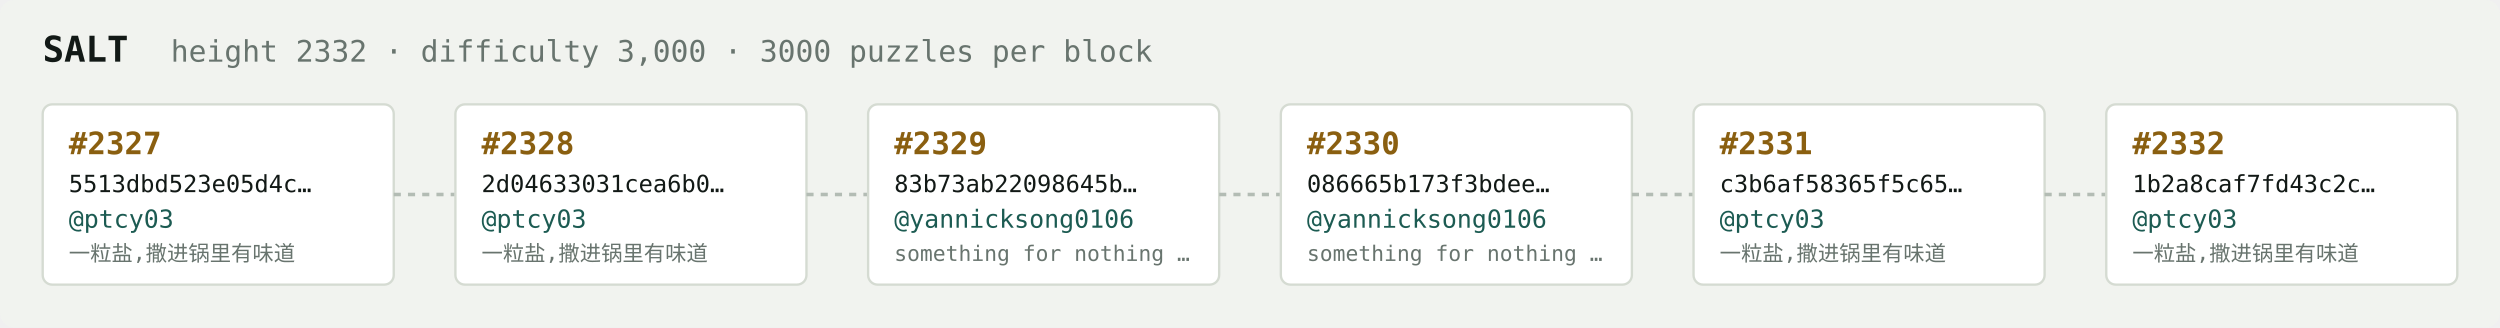
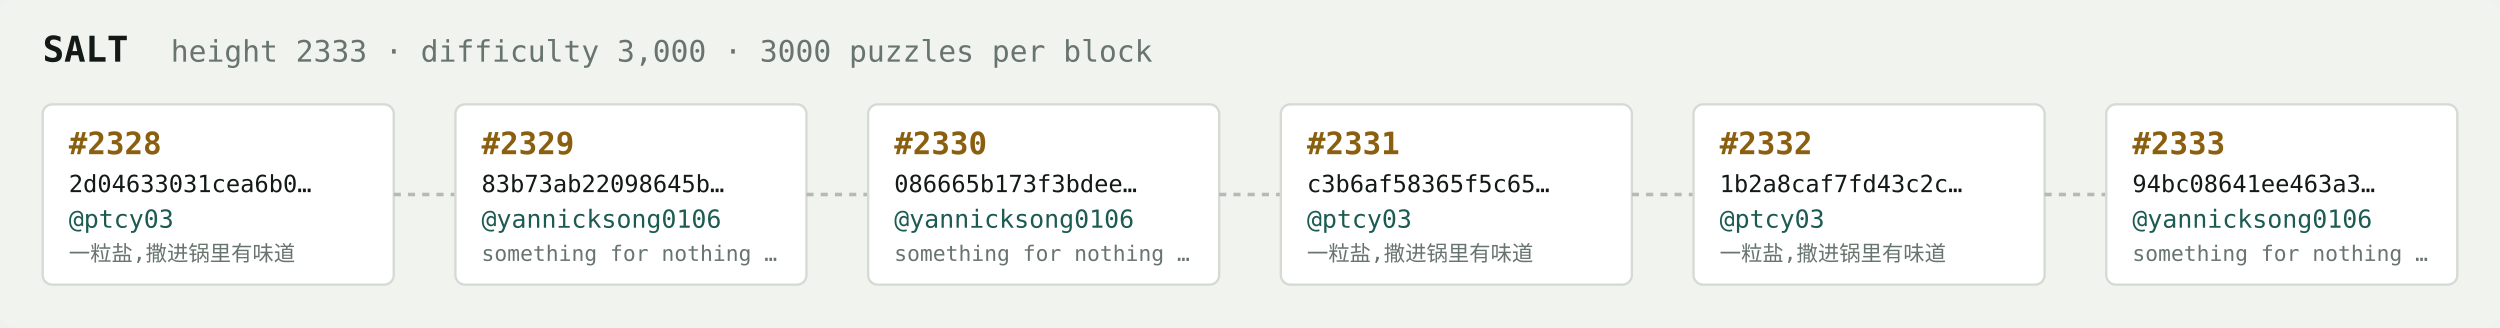
<svg xmlns="http://www.w3.org/2000/svg" width="1054" height="138" viewBox="0 0 1054 138" font-family="ui-monospace,SFMono-Regular,Menlo,monospace">
  <rect fill="#f1f3ef" width="1054" height="138" rx="6" />
  <text x="18" y="26" fill="#121916" font-size="15" font-weight="700">SALT</text>
-   <text x="72" y="26" fill="#68746e" font-size="12.5">height 2332 · difficulty 3,000 · 3000 puzzles per block</text>
+   <text x="72" y="26" fill="#68746e" font-size="12.5">height 2333 · difficulty 3,000 · 3000 puzzles per block</text>
  <rect x="18" y="44" width="148" height="76" rx="4" fill="#ffffff" stroke="#d5dbd2" stroke-width="1" />
-   <text x="29" y="65" fill="#8a5f10" font-size="13" font-weight="700">#2327</text>
-   <text x="29" y="81" fill="#121916" font-size="10">5513dbd523e05d4c…</text>
+   <text x="29" y="65" fill="#8a5f10" font-size="13" font-weight="700">#2328</text>
+   <text x="29" y="81" fill="#121916" font-size="10">2d04633031cea6b0…</text>
  <text x="29" y="96" fill="#1c5b52" font-size="10.5">@ptcy03</text>
  <text x="29" y="110" fill="#68746e" font-size="9">一粒盐,撒进锅里有味道</text>
  <line x1="166" y1="82.0" x2="192" y2="82.0" stroke="#b3bcb4" stroke-width="1.5" stroke-dasharray="3 3" />
  <rect x="192" y="44" width="148" height="76" rx="4" fill="#ffffff" stroke="#d5dbd2" stroke-width="1" />
-   <text x="203" y="65" fill="#8a5f10" font-size="13" font-weight="700">#2328</text>
-   <text x="203" y="81" fill="#121916" font-size="10">2d04633031cea6b0…</text>
-   <text x="203" y="96" fill="#1c5b52" font-size="10.5">@ptcy03</text>
-   <text x="203" y="110" fill="#68746e" font-size="9">一粒盐,撒进锅里有味道</text>
+   <text x="203" y="65" fill="#8a5f10" font-size="13" font-weight="700">#2329</text>
+   <text x="203" y="81" fill="#121916" font-size="10">83b73ab22098645b…</text>
+   <text x="203" y="96" fill="#1c5b52" font-size="10.5">@yannicksong0106</text>
+   <text x="203" y="110" fill="#68746e" font-size="9">something for nothing …</text>
  <line x1="340" y1="82.0" x2="366" y2="82.0" stroke="#b3bcb4" stroke-width="1.5" stroke-dasharray="3 3" />
  <rect x="366" y="44" width="148" height="76" rx="4" fill="#ffffff" stroke="#d5dbd2" stroke-width="1" />
-   <text x="377" y="65" fill="#8a5f10" font-size="13" font-weight="700">#2329</text>
-   <text x="377" y="81" fill="#121916" font-size="10">83b73ab22098645b…</text>
+   <text x="377" y="65" fill="#8a5f10" font-size="13" font-weight="700">#2330</text>
+   <text x="377" y="81" fill="#121916" font-size="10">086665b173f3bdee…</text>
  <text x="377" y="96" fill="#1c5b52" font-size="10.5">@yannicksong0106</text>
  <text x="377" y="110" fill="#68746e" font-size="9">something for nothing …</text>
  <line x1="514" y1="82.0" x2="540" y2="82.0" stroke="#b3bcb4" stroke-width="1.5" stroke-dasharray="3 3" />
  <rect x="540" y="44" width="148" height="76" rx="4" fill="#ffffff" stroke="#d5dbd2" stroke-width="1" />
-   <text x="551" y="65" fill="#8a5f10" font-size="13" font-weight="700">#2330</text>
-   <text x="551" y="81" fill="#121916" font-size="10">086665b173f3bdee…</text>
-   <text x="551" y="96" fill="#1c5b52" font-size="10.5">@yannicksong0106</text>
-   <text x="551" y="110" fill="#68746e" font-size="9">something for nothing …</text>
+   <text x="551" y="65" fill="#8a5f10" font-size="13" font-weight="700">#2331</text>
+   <text x="551" y="81" fill="#121916" font-size="10">c3b6af58365f5c65…</text>
+   <text x="551" y="96" fill="#1c5b52" font-size="10.5">@ptcy03</text>
+   <text x="551" y="110" fill="#68746e" font-size="9">一粒盐,撒进锅里有味道</text>
  <line x1="688" y1="82.0" x2="714" y2="82.0" stroke="#b3bcb4" stroke-width="1.5" stroke-dasharray="3 3" />
  <rect x="714" y="44" width="148" height="76" rx="4" fill="#ffffff" stroke="#d5dbd2" stroke-width="1" />
-   <text x="725" y="65" fill="#8a5f10" font-size="13" font-weight="700">#2331</text>
-   <text x="725" y="81" fill="#121916" font-size="10">c3b6af58365f5c65…</text>
+   <text x="725" y="65" fill="#8a5f10" font-size="13" font-weight="700">#2332</text>
+   <text x="725" y="81" fill="#121916" font-size="10">1b2a8caf7fd43c2c…</text>
  <text x="725" y="96" fill="#1c5b52" font-size="10.5">@ptcy03</text>
  <text x="725" y="110" fill="#68746e" font-size="9">一粒盐,撒进锅里有味道</text>
  <line x1="862" y1="82.0" x2="888" y2="82.0" stroke="#b3bcb4" stroke-width="1.5" stroke-dasharray="3 3" />
  <rect x="888" y="44" width="148" height="76" rx="4" fill="#ffffff" stroke="#d5dbd2" stroke-width="1" />
-   <text x="899" y="65" fill="#8a5f10" font-size="13" font-weight="700">#2332</text>
-   <text x="899" y="81" fill="#121916" font-size="10">1b2a8caf7fd43c2c…</text>
-   <text x="899" y="96" fill="#1c5b52" font-size="10.5">@ptcy03</text>
-   <text x="899" y="110" fill="#68746e" font-size="9">一粒盐,撒进锅里有味道</text>
+   <text x="899" y="65" fill="#8a5f10" font-size="13" font-weight="700">#2333</text>
+   <text x="899" y="81" fill="#121916" font-size="10">94bc08641ee463a3…</text>
+   <text x="899" y="96" fill="#1c5b52" font-size="10.5">@yannicksong0106</text>
+   <text x="899" y="110" fill="#68746e" font-size="9">something for nothing …</text>
</svg>
